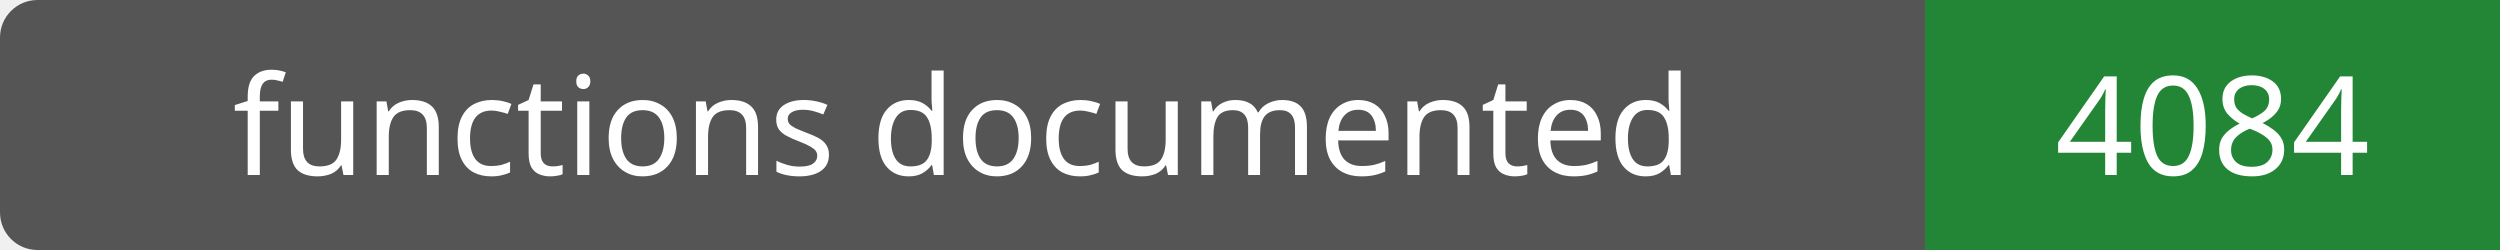
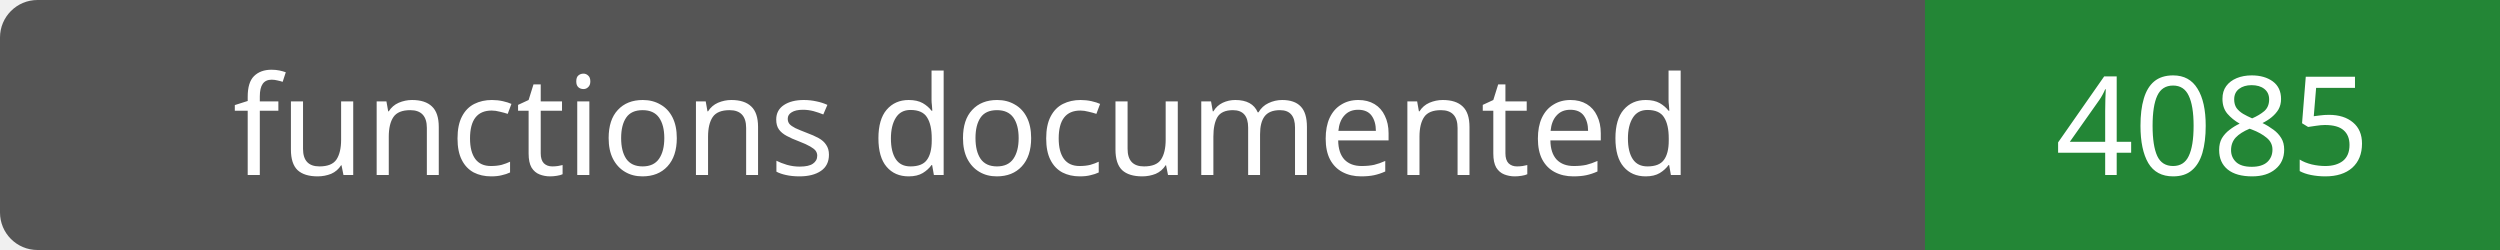
- <svg xmlns="http://www.w3.org/2000/svg" width="200" height="20" role="img" aria-label="functions documented: 4084">
+ <svg xmlns="http://www.w3.org/2000/svg" width="200" height="20" role="img" aria-label="functions documented: 4085">
  <rect width="200" height="20" rx="3" fill="#555" />
  <path fill="#238636" d="M154 0h46v20H154z" />
  <g fill="#fff" text-anchor="middle" font-family="Verdana,sans-serif" font-size="11">
    <text x="77.0" y="14">functions documented</text>
-     <text x="177.0" y="14">4084</text>
+     <text x="177.0" y="14">4085</text>
  </g>
</svg>
